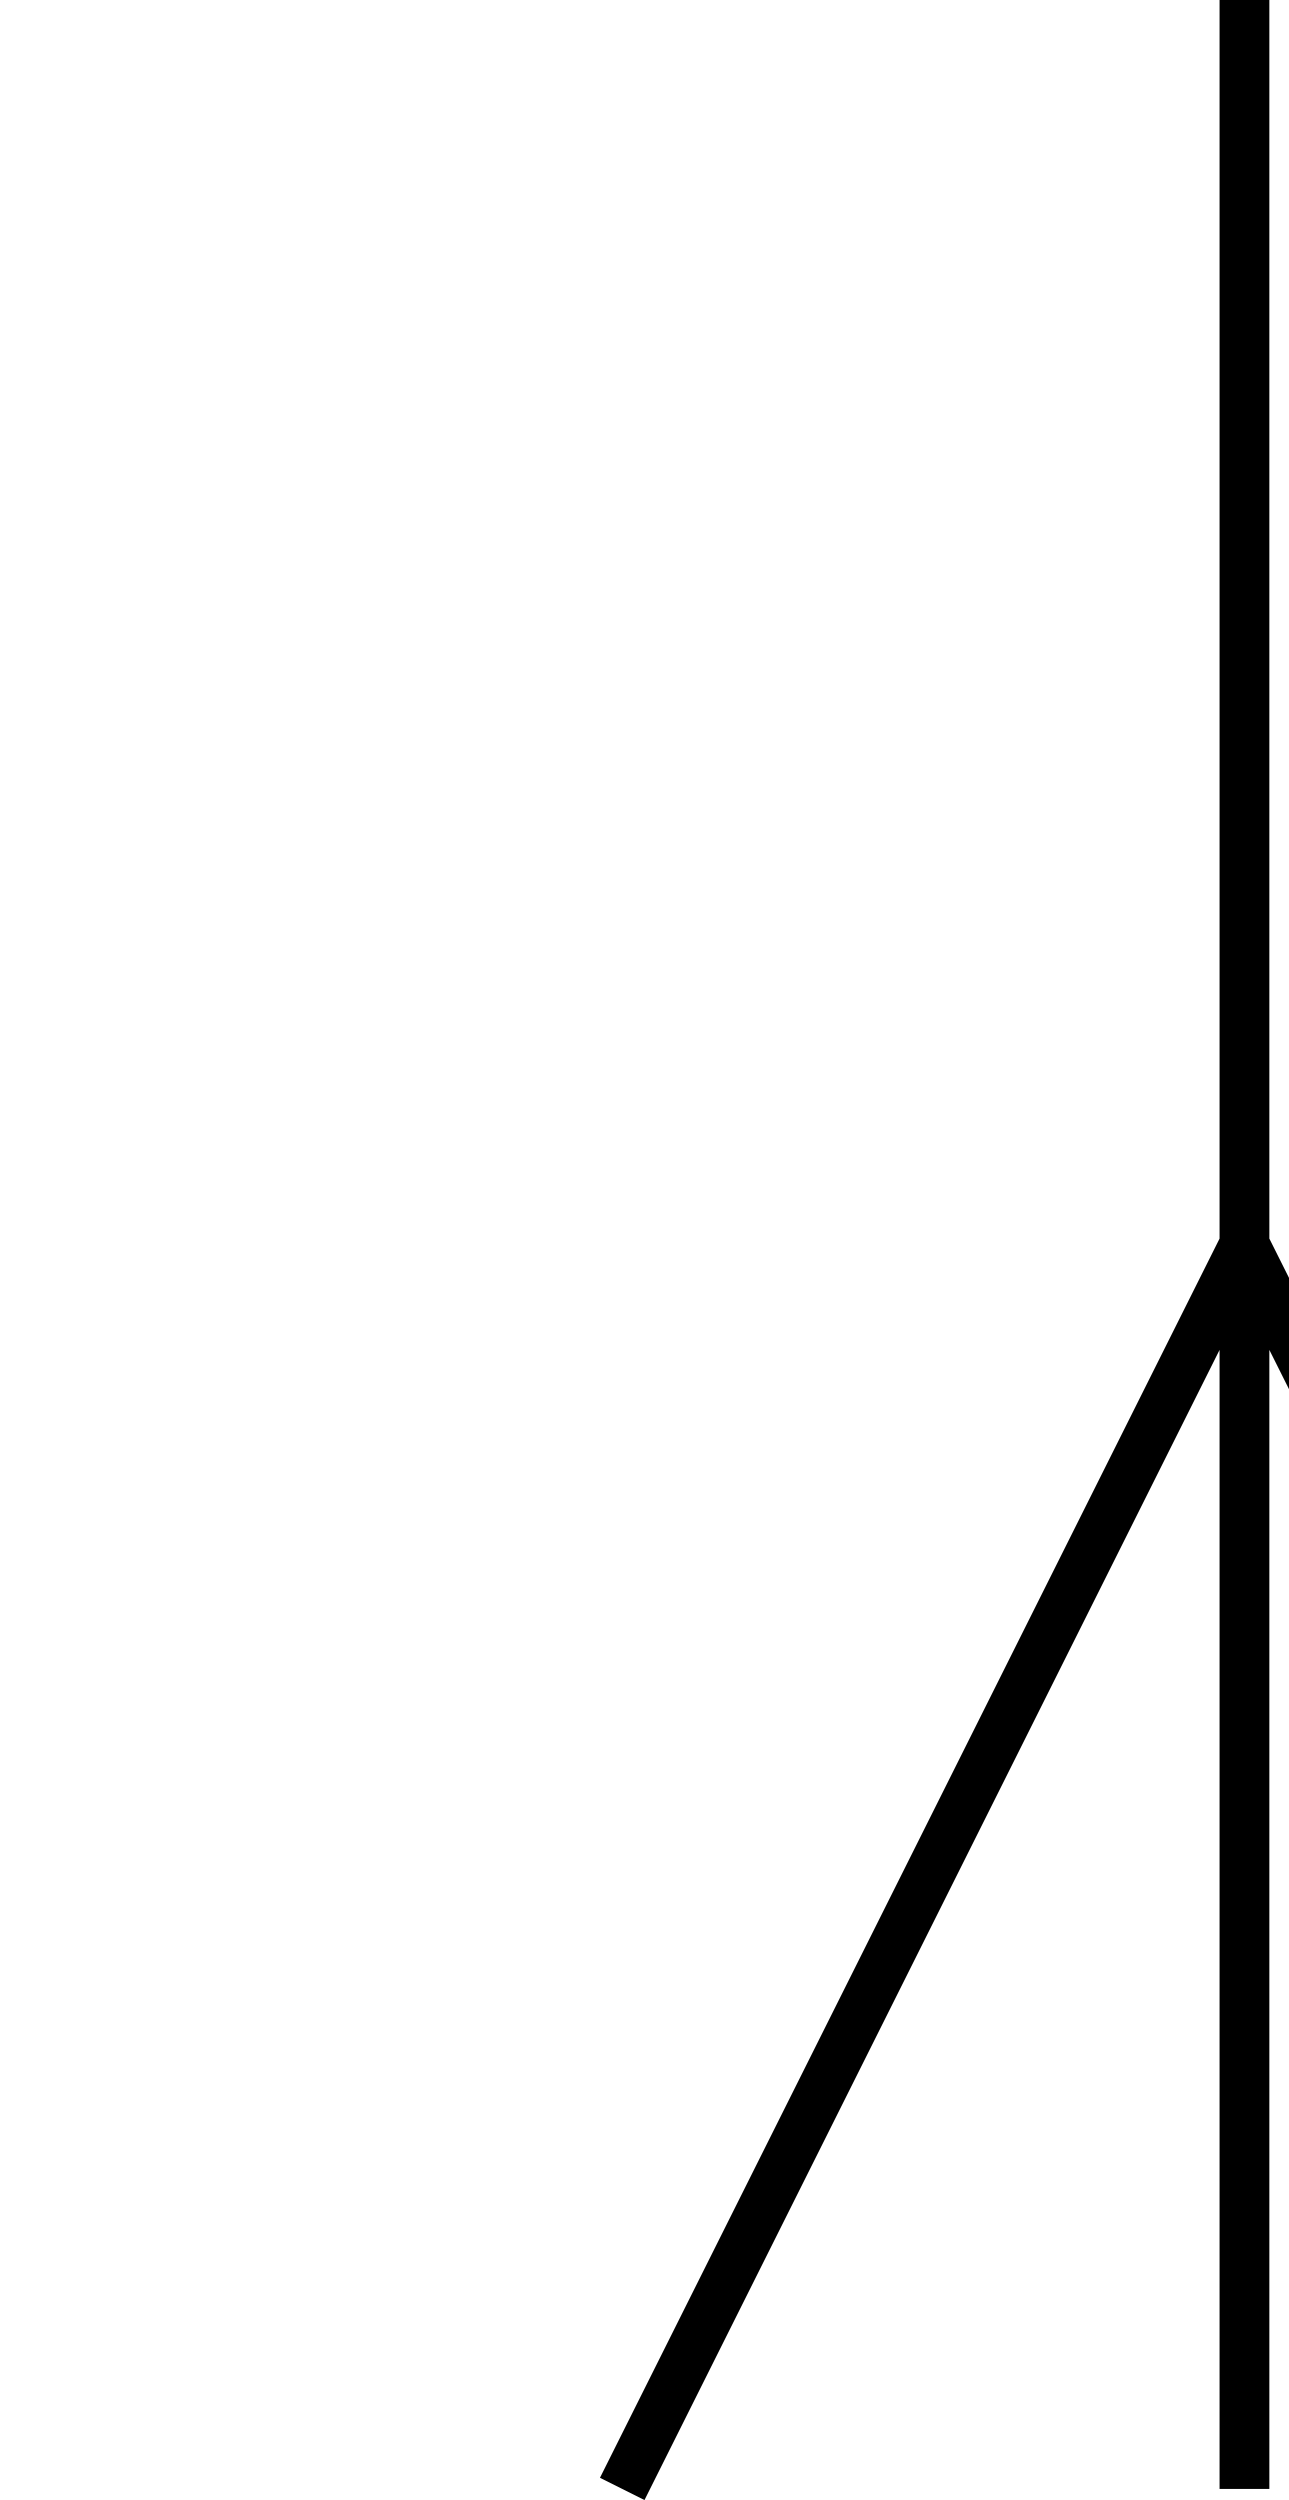
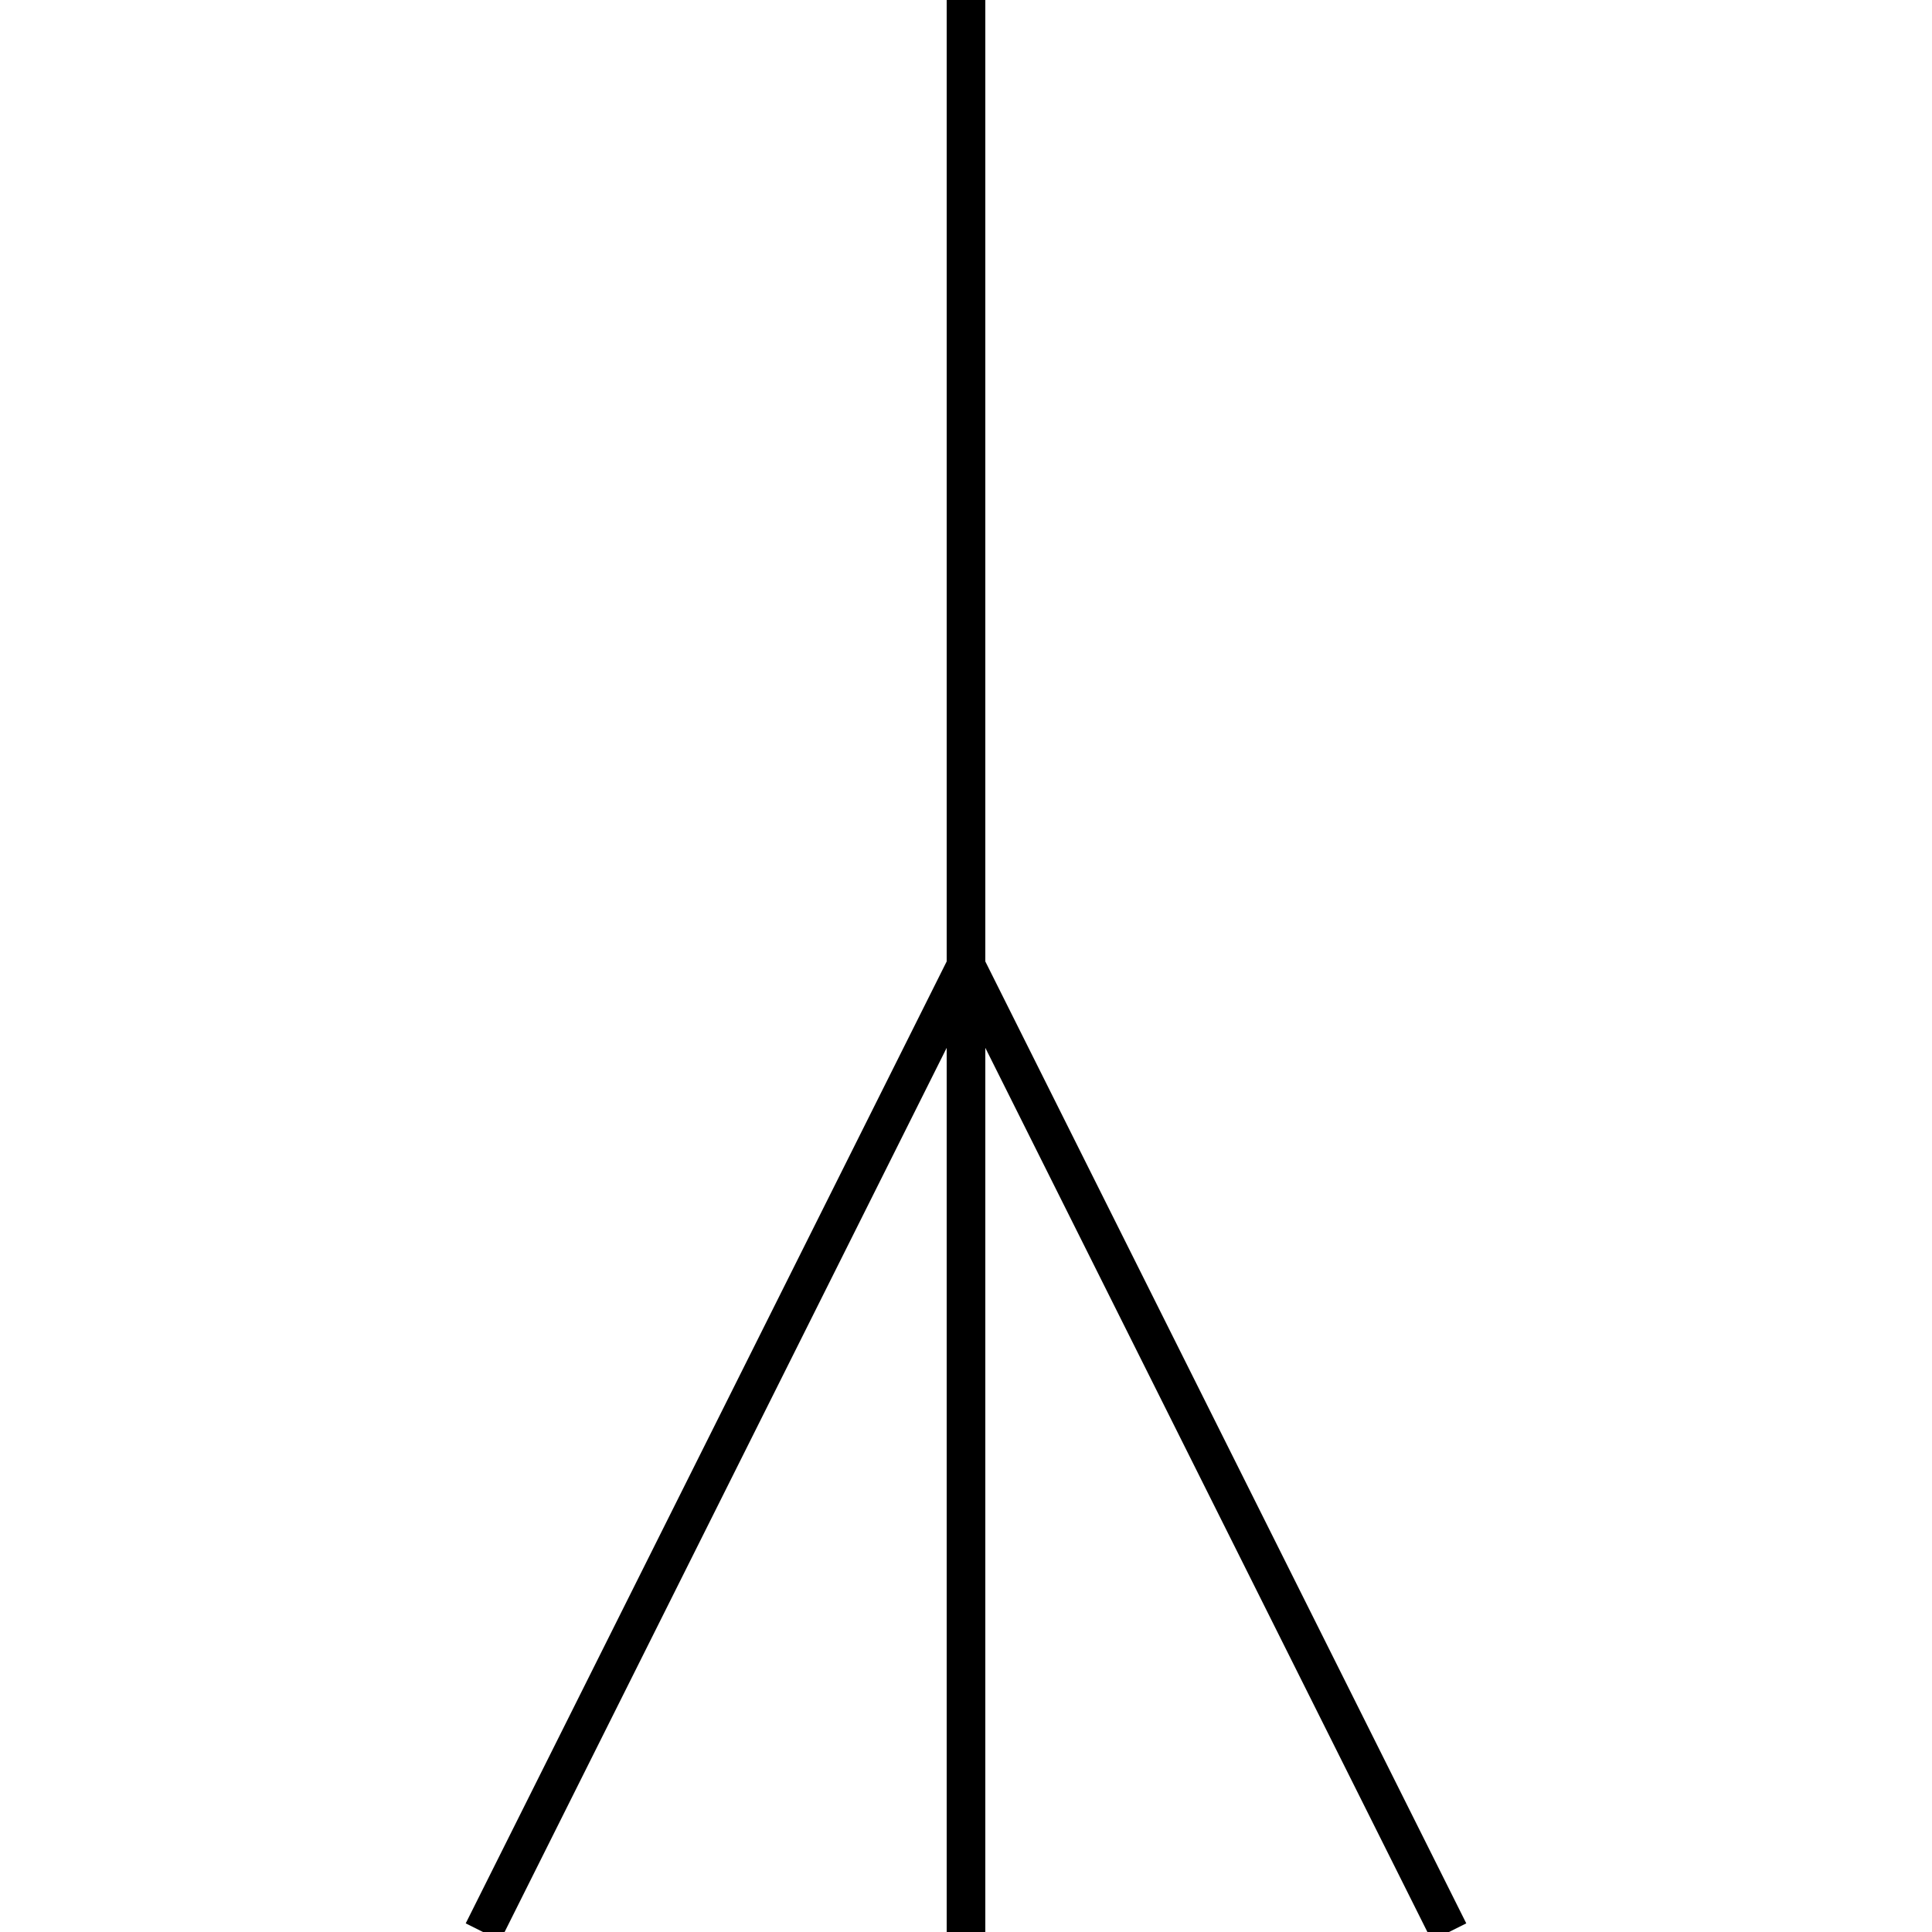
- <svg xmlns="http://www.w3.org/2000/svg" version="1.1" fill="transparent" stroke="black" stroke-width="2">
+ <svg xmlns="http://www.w3.org/2000/svg" version="1.1" fill="transparent" stroke="black" stroke-width="2" width="24" height="24" viewBox="0 0 100 100">
  <path d="M 50 100 L 50 0 M 50 50 L 25 100 M 50 50 L 75 100 M 25 25" />
</svg>
